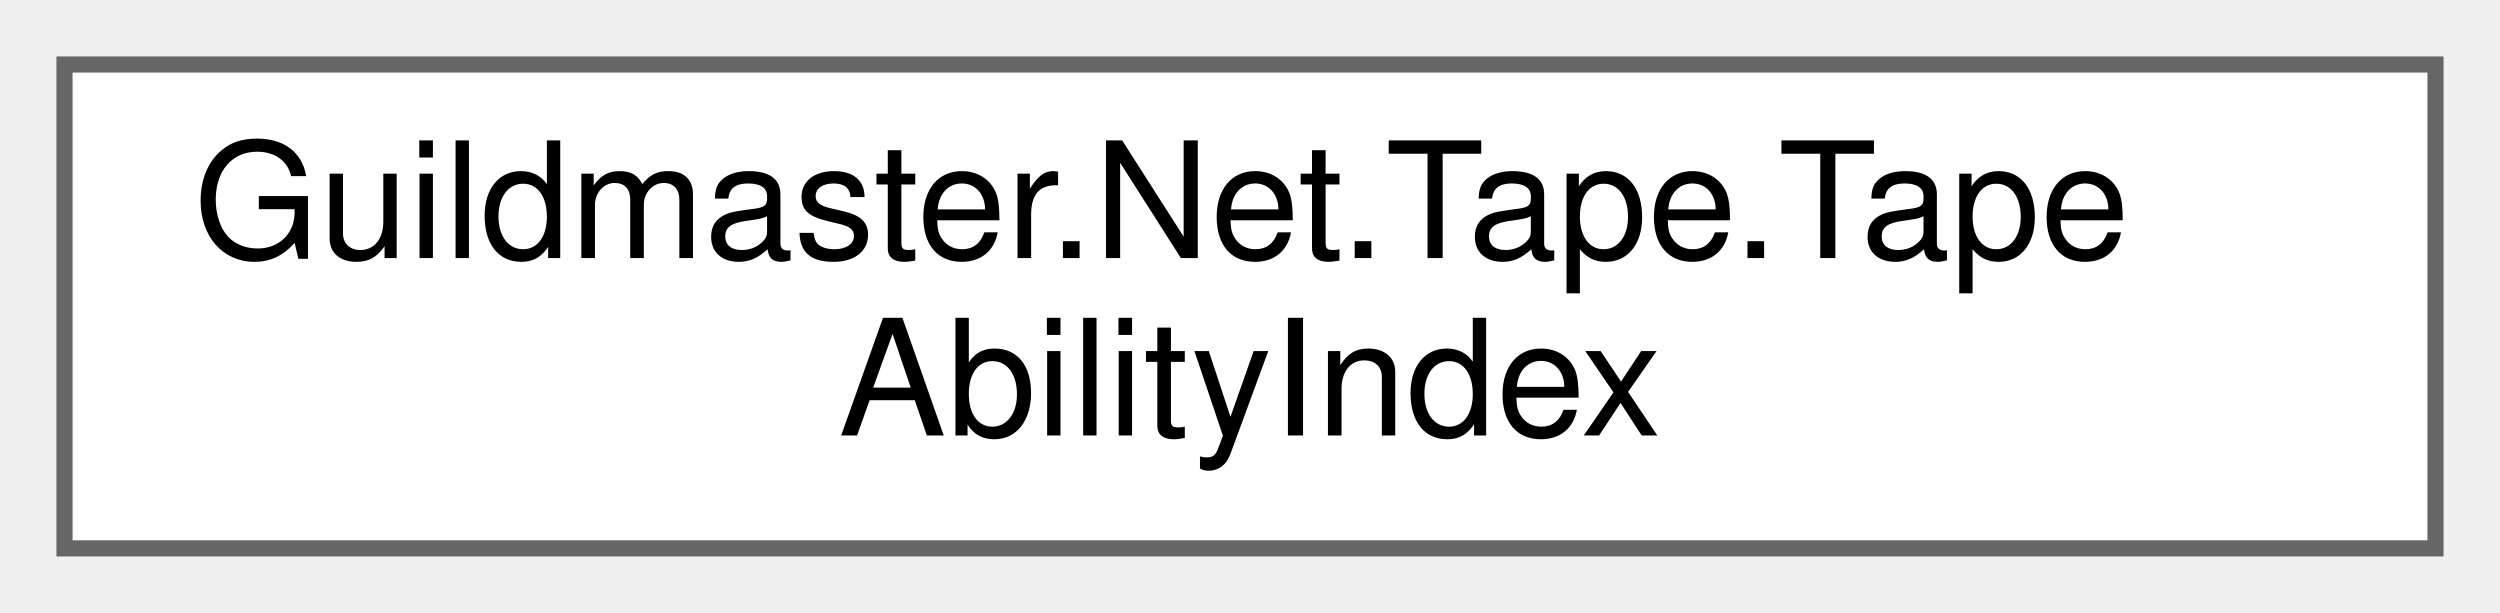
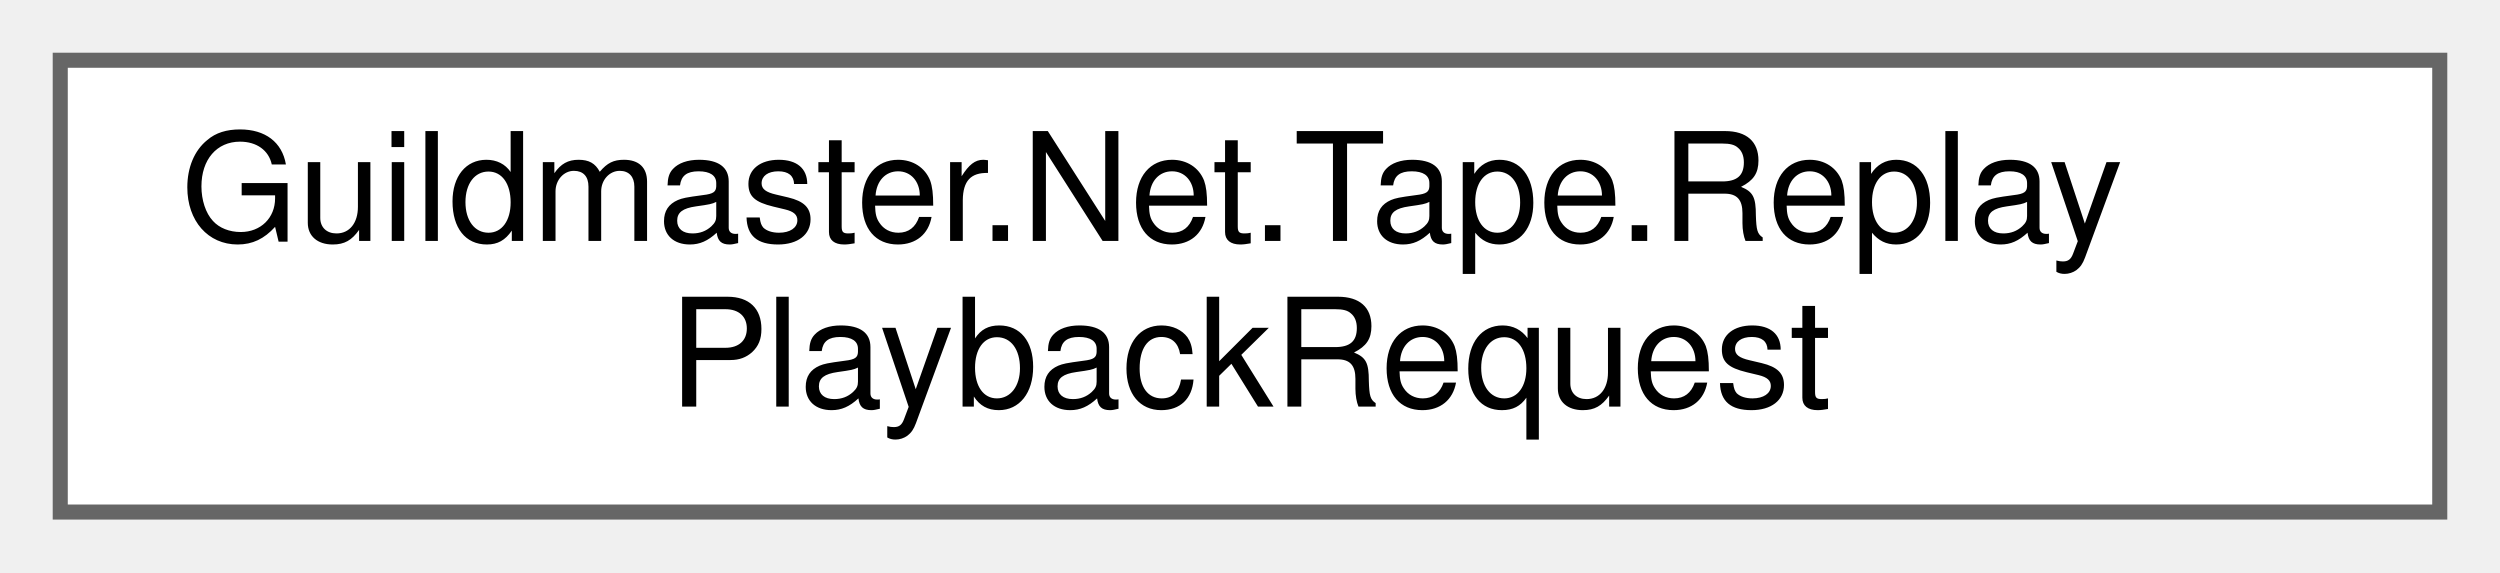
- <svg xmlns="http://www.w3.org/2000/svg" xmlns:xlink="http://www.w3.org/1999/xlink" width="155pt" height="38pt" viewBox="0.00 0.00 155.00 38.00">
+ <svg xmlns="http://www.w3.org/2000/svg" xmlns:xlink="http://www.w3.org/1999/xlink" width="166pt" height="38pt" viewBox="0.00 0.00 166.00 38.00">
  <g id="graph0" class="graph" transform="scale(1 1) rotate(0) translate(4 34)">
    <g id="Node000000" class="node">
      <g id="a_Node000000">
-         <a xlink:href="classGuildmaster_1_1Net_1_1Tape_1_1TapeAbilityIndex.html" target="_top" xlink:title="Индекс способностей по их id — то, чем приёмник чанка находит AbilityData.">
-           <polygon fill="white" stroke="#666666" points="147,-30 0,-30 0,0 147,0 147,-30" />
-           <text text-anchor="start" x="8" y="-18" font-family="Helvetica,sans-Serif" font-size="10.00">Guildmaster.Net.Tape.Tape</text>
-           <text text-anchor="middle" x="73.5" y="-7" font-family="Helvetica,sans-Serif" font-size="10.00">AbilityIndex</text>
+         <a xlink:href="classGuildmaster_1_1Net_1_1Tape_1_1ReplayPlaybackRequest.html" target="_top" xlink:title="Заказ на воспроизведение повтора: байты файла, которые реплей-скоуп отдаст ReplayFilePlayer.">
+           <polygon fill="white" stroke="#666666" points="158,-30 0,-30 0,0 158,0 158,-30" />
+           <text text-anchor="start" x="8" y="-18" font-family="Helvetica,sans-Serif" font-size="10.00">Guildmaster.Net.Tape.Replay</text>
+           <text text-anchor="middle" x="79" y="-7" font-family="Helvetica,sans-Serif" font-size="10.00">PlaybackRequest</text>
        </a>
      </g>
    </g>
  </g>
</svg>
